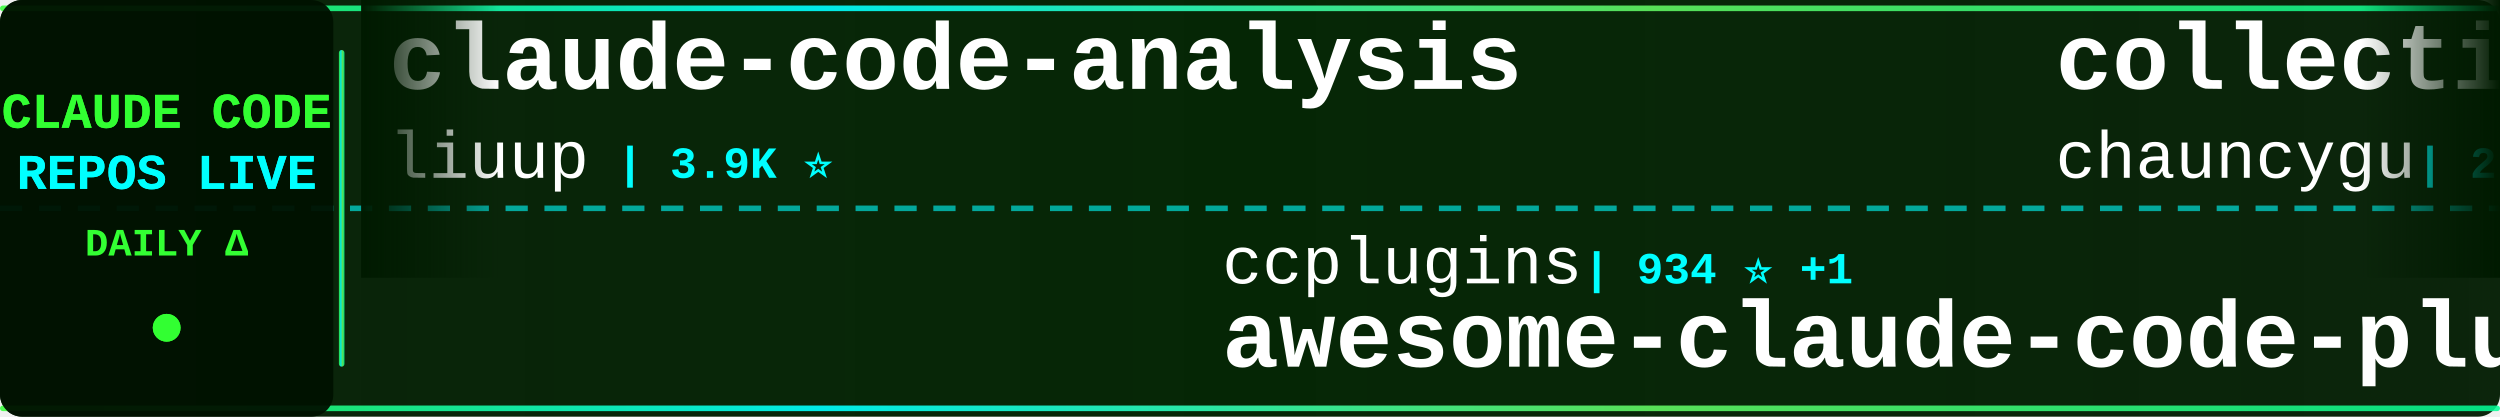
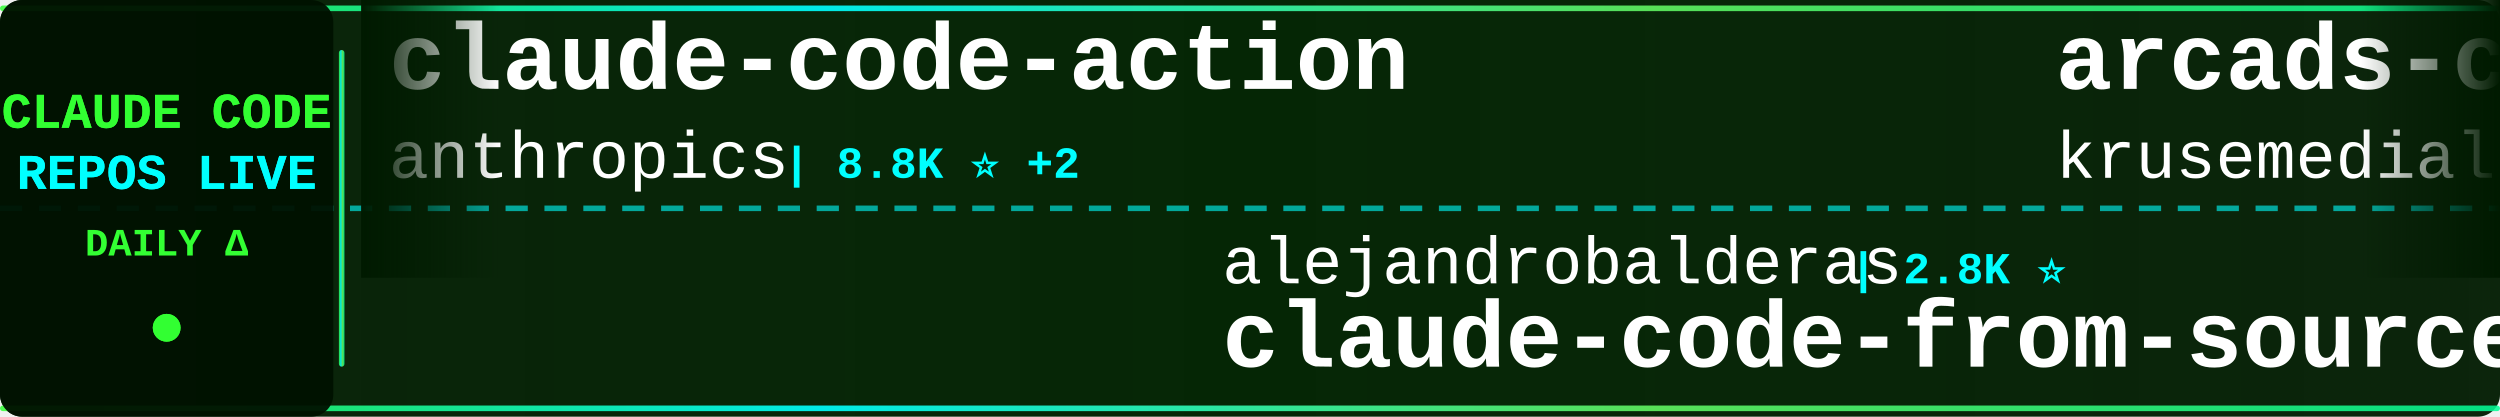
<svg xmlns="http://www.w3.org/2000/svg" width="900" height="150">
  <defs>
    <linearGradient id="tickerBg" x1="0%" y1="0%" x2="100%" y2="0%">
      <stop offset="0%" style="stop-color:#001a00;stop-opacity:0.95" />
      <stop offset="50%" style="stop-color:#002200;stop-opacity:0.98" />
      <stop offset="100%" style="stop-color:#001a00;stop-opacity:0.95" />
    </linearGradient>
    <linearGradient id="borderGrad" x1="0%" y1="0%" x2="100%" y2="0%">
      <stop offset="0%" style="stop-color:#33ff33;stop-opacity:0.85">
        <animate attributeName="stop-opacity" values="0.85;1;0.85" dur="2s" repeatCount="indefinite" />
      </stop>
      <stop offset="33%" style="stop-color:#00ffff;stop-opacity:0.9">
        <animate attributeName="stop-opacity" values="0.9;1;0.9" dur="2.2s" repeatCount="indefinite" />
      </stop>
      <stop offset="66%" style="stop-color:#66ff66;stop-opacity:0.85">
        <animate attributeName="stop-opacity" values="0.85;1;0.85" dur="1.8s" repeatCount="indefinite" />
      </stop>
      <stop offset="100%" style="stop-color:#00ff99;stop-opacity:0.85">
        <animate attributeName="stop-opacity" values="0.85;1;0.85" dur="2s" repeatCount="indefinite" />
      </stop>
    </linearGradient>
    <filter id="textGlow">
      <feGaussianBlur stdDeviation="0.1" result="coloredBlur" />
      <feMerge>
        <feMergeNode in="coloredBlur" />
        <feMergeNode in="SourceGraphic" />
      </feMerge>
    </filter>
    <filter id="metricGlow">
      <feGaussianBlur stdDeviation="0.2" result="coloredBlur" />
      <feMerge>
        <feMergeNode in="coloredBlur" />
        <feMergeNode in="SourceGraphic" />
      </feMerge>
    </filter>
    <linearGradient id="leftFade" x1="0%" y1="0%" x2="100%" y2="0%">
      <stop offset="0%" style="stop-color:#001a00;stop-opacity:1" />
      <stop offset="100%" style="stop-color:#001a00;stop-opacity:0" />
    </linearGradient>
    <linearGradient id="rightFade" x1="0%" y1="0%" x2="100%" y2="0%">
      <stop offset="0%" style="stop-color:#001a00;stop-opacity:0" />
      <stop offset="100%" style="stop-color:#001a00;stop-opacity:1" />
    </linearGradient>
  </defs>
  <rect width="900" height="150" fill="url(#tickerBg)" rx="8" />
  <rect x="0" y="2" width="900" height="2" fill="url(#borderGrad)" rx="1" />
  <rect x="0" y="146" width="900" height="2" fill="url(#borderGrad)" rx="1" />
  <line x1="0" y1="75" x2="900" y2="75" stroke="#00ffff" stroke-width="2" stroke-dasharray="8 6" opacity="0.6" />
  <rect x="0" y="0" width="120" height="150" fill="#001100" opacity="0.95" rx="8" />
  <text x="60" y="46" font-family="'Courier New', monospace" font-size="18" font-weight="bold" fill="#33ff33" text-anchor="middle" filter="url(#textGlow)">
    CLAUDE CODE
  </text>
  <text x="60" y="68" font-family="'Courier New', monospace" font-size="18" font-weight="bold" fill="#00ffff" text-anchor="middle" filter="url(#textGlow)">
    REPOS LIVE
  </text>
  <text x="60" y="92" font-family="'Courier New', monospace" font-size="14" font-weight="bold" fill="#33ff33" text-anchor="middle">
    DAILY Δ
  </text>
  <circle cx="60" cy="118" r="5" fill="#33ff33" filter="url(#metricGlow)">
    <animate attributeName="r" values="4;6;4" dur="1.5s" repeatCount="indefinite" />
    <animate attributeName="opacity" values="0.6;1;0.6" dur="1.5s" repeatCount="indefinite" />
  </circle>
  <rect x="122" y="18" width="2" height="114" fill="url(#borderGrad)" rx="1" />
  <clipPath id="tickerClip">
    <rect x="130" y="0" width="770" height="150" />
  </clipPath>
  <g clip-path="url(#tickerClip)">
    <g id="tickerItems">
      <animateTransform attributeName="transform" attributeType="XML" type="translate" from="0 0" to="-3000 0" dur="54s" repeatCount="indefinite" />
      <g transform="translate(0, 0)">
-         <text x="140" y="32" font-family="'Courier New', monospace" font-size="34" font-weight="bold" fill="#ffffff">claude-code-analysis</text>
-         <text x="140" y="64" font-family="'Courier New', monospace" font-size="24" font-weight="normal" fill="#ffffff" opacity="1.0">liuup</text>
-         <text x="222" y="64" font-family="'Courier New', monospace" font-size="16" font-weight="bold" fill="#00ffff"> | 3.9K ⭐</text>
+         <text x="140" y="32" font-family="'Courier New', monospace" font-size="34" font-weight="bold" fill="#ffffff">claude-code-action</text>
+         <text x="140" y="64" font-family="'Courier New', monospace" font-size="24" font-weight="normal" fill="#ffffff" opacity="1.0">anthropics</text>
+         <text x="282" y="64" font-family="'Courier New', monospace" font-size="16" font-weight="bold" fill="#00ffff"> | 8.8K ⭐ +2</text>
      </g>
      <g transform="translate(300, 0)">
-         <text x="140" y="102" font-family="'Courier New', monospace" font-size="24" font-weight="normal" fill="#ffffff" opacity="1.0">ccplugins</text>
-         <text x="270" y="102" font-family="'Courier New', monospace" font-size="16" font-weight="bold" fill="#00ffff"> | 934 ⭐ +1</text>
-         <text x="140" y="132" font-family="'Courier New', monospace" font-size="34" font-weight="bold" fill="#ffffff">awesome-claude-code-plug...</text>
+         <text x="140" y="102" font-family="'Courier New', monospace" font-size="24" font-weight="normal" fill="#ffffff" opacity="1.0">alejandrobalderas</text>
+         <text x="366" y="102" font-family="'Courier New', monospace" font-size="16" font-weight="bold" fill="#00ffff"> | 2.8K ⭐</text>
+         <text x="140" y="132" font-family="'Courier New', monospace" font-size="34" font-weight="bold" fill="#ffffff">claude-code-from-source</text>
      </g>
      <g transform="translate(600, 0)">
-         <text x="140" y="32" font-family="'Courier New', monospace" font-size="34" font-weight="bold" fill="#ffffff">collection-claude-code-s...</text>
-         <text x="140" y="64" font-family="'Courier New', monospace" font-size="24" font-weight="normal" fill="#ffffff" opacity="1.0">chauncygu</text>
-         <text x="270" y="64" font-family="'Courier New', monospace" font-size="16" font-weight="bold" fill="#00ffff"> | 2.8K ⭐ +1</text>
+         <text x="140" y="32" font-family="'Courier New', monospace" font-size="34" font-weight="bold" fill="#ffffff">arcads-claude-code</text>
+         <text x="140" y="64" font-family="'Courier New', monospace" font-size="24" font-weight="normal" fill="#ffffff" opacity="1.0">krusemediallc</text>
+         <text x="318" y="64" font-family="'Courier New', monospace" font-size="16" font-weight="bold" fill="#00ffff"> | 1.5K ⭐</text>
      </g>
      <g transform="translate(900, 0)">
-         <text x="140" y="102" font-family="'Courier New', monospace" font-size="24" font-weight="normal" fill="#ffffff" opacity="1.0">AICoderTudou</text>
-         <text x="306" y="102" font-family="'Courier New', monospace" font-size="16" font-weight="bold" fill="#00ffff"> | 495 ⭐</text>
-         <text x="140" y="132" font-family="'Courier New', monospace" font-size="34" font-weight="bold" fill="#ffffff">claude-code-tudou</text>
+         <text x="140" y="102" font-family="'Courier New', monospace" font-size="24" font-weight="normal" fill="#ffffff" opacity="1.0">RichardAtCT</text>
+         <text x="294" y="102" font-family="'Courier New', monospace" font-size="16" font-weight="bold" fill="#00ffff"> | 2.8K ⭐</text>
+         <text x="140" y="132" font-family="'Courier New', monospace" font-size="34" font-weight="bold" fill="#ffffff">claude-code-telegram</text>
      </g>
      <g transform="translate(1200, 0)">
-         <text x="140" y="32" font-family="'Courier New', monospace" font-size="34" font-weight="bold" fill="#ffffff">sc-claude-code-files</text>
-         <text x="140" y="64" font-family="'Courier New', monospace" font-size="24" font-weight="normal" fill="#ffffff" opacity="1.0">https-deeplearning-ai</text>
-         <text x="414" y="64" font-family="'Courier New', monospace" font-size="16" font-weight="bold" fill="#00ffff"> | 547 ⭐</text>
+         <text x="140" y="32" font-family="'Courier New', monospace" font-size="34" font-weight="bold" fill="#ffffff">claude-code-rust</text>
+         <text x="140" y="64" font-family="'Courier New', monospace" font-size="24" font-weight="normal" fill="#ffffff" opacity="1.0">lorryjovens-hub</text>
+         <text x="342" y="64" font-family="'Courier New', monospace" font-size="16" font-weight="bold" fill="#00ffff"> | 1.7K ⭐</text>
      </g>
      <g transform="translate(1500, 0)">
-         <text x="140" y="102" font-family="'Courier New', monospace" font-size="24" font-weight="normal" fill="#ffffff" opacity="1.0">Chachamaru127</text>
-         <text x="318" y="102" font-family="'Courier New', monospace" font-size="16" font-weight="bold" fill="#00ffff"> | 3.1K ⭐</text>
-         <text x="140" y="132" font-family="'Courier New', monospace" font-size="34" font-weight="bold" fill="#ffffff">claude-code-harness</text>
+         <text x="140" y="102" font-family="'Courier New', monospace" font-size="24" font-weight="normal" fill="#ffffff" opacity="1.0">FlorianBruniaux</text>
+         <text x="342" y="102" font-family="'Courier New', monospace" font-size="16" font-weight="bold" fill="#00ffff"> | 5.9K ⭐ +2</text>
+         <text x="140" y="132" font-family="'Courier New', monospace" font-size="34" font-weight="bold" fill="#ffffff">claude-code-ultimate-gui...</text>
      </g>
      <g transform="translate(1800, 0)">
-         <text x="140" y="32" font-family="'Courier New', monospace" font-size="34" font-weight="bold" fill="#ffffff">Open-ClaudeCode</text>
-         <text x="140" y="64" font-family="'Courier New', monospace" font-size="24" font-weight="normal" fill="#ffffff" opacity="1.0">LING71671</text>
-         <text x="270" y="64" font-family="'Courier New', monospace" font-size="16" font-weight="bold" fill="#00ffff"> | 948 ⭐</text>
+         <text x="140" y="32" font-family="'Courier New', monospace" font-size="34" font-weight="bold" fill="#ffffff">claude-code-cli</text>
+         <text x="140" y="64" font-family="'Courier New', monospace" font-size="24" font-weight="normal" fill="#ffffff" opacity="1.0">huangserva</text>
+         <text x="282" y="64" font-family="'Courier New', monospace" font-size="16" font-weight="bold" fill="#00ffff"> | 627 ⭐</text>
      </g>
      <g transform="translate(2100, 0)">
-         <text x="140" y="102" font-family="'Courier New', monospace" font-size="24" font-weight="normal" fill="#ffffff" opacity="1.0">huangserva</text>
-         <text x="282" y="102" font-family="'Courier New', monospace" font-size="16" font-weight="bold" fill="#00ffff"> | 627 ⭐</text>
-         <text x="140" y="132" font-family="'Courier New', monospace" font-size="34" font-weight="bold" fill="#ffffff">claude-code-cli</text>
+         <text x="140" y="102" font-family="'Courier New', monospace" font-size="24" font-weight="normal" fill="#ffffff" opacity="1.0">pedrohcgs</text>
+         <text x="270" y="102" font-family="'Courier New', monospace" font-size="16" font-weight="bold" fill="#00ffff"> | 1.6K ⭐</text>
+         <text x="140" y="132" font-family="'Courier New', monospace" font-size="34" font-weight="bold" fill="#ffffff">claude-code-my-workflow</text>
      </g>
      <g transform="translate(2400, 0)">
-         <text x="140" y="32" font-family="'Courier New', monospace" font-size="34" font-weight="bold" fill="#ffffff">learn-claude-code</text>
-         <text x="140" y="64" font-family="'Courier New', monospace" font-size="24" font-weight="normal" fill="#ffffff" opacity="1.0">shareAI-lab</text>
-         <text x="294" y="64" font-family="'Courier New', monospace" font-size="16" font-weight="bold" fill="#00ffff"> | 76.4K ⭐ +25</text>
+         <text x="140" y="32" font-family="'Courier New', monospace" font-size="34" font-weight="bold" fill="#ffffff">awesome-claude-code-plug...</text>
+         <text x="140" y="64" font-family="'Courier New', monospace" font-size="24" font-weight="normal" fill="#ffffff" opacity="1.0">ccplugins</text>
+         <text x="270" y="64" font-family="'Courier New', monospace" font-size="16" font-weight="bold" fill="#00ffff"> | 935 ⭐ +1</text>
      </g>
      <g transform="translate(2700, 0)">
-         <text x="140" y="102" font-family="'Courier New', monospace" font-size="24" font-weight="normal" fill="#ffffff" opacity="1.0">jqueryscript</text>
-         <text x="306" y="102" font-family="'Courier New', monospace" font-size="16" font-weight="bold" fill="#00ffff"> | 510 ⭐</text>
-         <text x="140" y="132" font-family="'Courier New', monospace" font-size="34" font-weight="bold" fill="#ffffff">awesome-claude-code</text>
+         <text x="140" y="102" font-family="'Courier New', monospace" font-size="24" font-weight="normal" fill="#ffffff" opacity="1.0">chauncygu</text>
+         <text x="270" y="102" font-family="'Courier New', monospace" font-size="16" font-weight="bold" fill="#00ffff"> | 2.8K ⭐</text>
+         <text x="140" y="132" font-family="'Courier New', monospace" font-size="34" font-weight="bold" fill="#ffffff">collection-claude-code-s...</text>
      </g>
      <g transform="translate(3000, 0)">
-         <text x="140" y="32" font-family="'Courier New', monospace" font-size="34" font-weight="bold" fill="#ffffff">claude-code-analysis</text>
-         <text x="140" y="64" font-family="'Courier New', monospace" font-size="24" font-weight="normal" fill="#ffffff" opacity="1.0">liuup</text>
-         <text x="222" y="64" font-family="'Courier New', monospace" font-size="16" font-weight="bold" fill="#00ffff"> | 3.9K ⭐</text>
+         <text x="140" y="32" font-family="'Courier New', monospace" font-size="34" font-weight="bold" fill="#ffffff">claude-code-action</text>
+         <text x="140" y="64" font-family="'Courier New', monospace" font-size="24" font-weight="normal" fill="#ffffff" opacity="1.0">anthropics</text>
+         <text x="282" y="64" font-family="'Courier New', monospace" font-size="16" font-weight="bold" fill="#00ffff"> | 8.8K ⭐ +2</text>
      </g>
      <g transform="translate(3300, 0)">
-         <text x="140" y="102" font-family="'Courier New', monospace" font-size="24" font-weight="normal" fill="#ffffff" opacity="1.0">ccplugins</text>
-         <text x="270" y="102" font-family="'Courier New', monospace" font-size="16" font-weight="bold" fill="#00ffff"> | 934 ⭐ +1</text>
-         <text x="140" y="132" font-family="'Courier New', monospace" font-size="34" font-weight="bold" fill="#ffffff">awesome-claude-code-plug...</text>
+         <text x="140" y="102" font-family="'Courier New', monospace" font-size="24" font-weight="normal" fill="#ffffff" opacity="1.0">alejandrobalderas</text>
+         <text x="366" y="102" font-family="'Courier New', monospace" font-size="16" font-weight="bold" fill="#00ffff"> | 2.8K ⭐</text>
+         <text x="140" y="132" font-family="'Courier New', monospace" font-size="34" font-weight="bold" fill="#ffffff">claude-code-from-source</text>
      </g>
      <g transform="translate(3600, 0)">
-         <text x="140" y="32" font-family="'Courier New', monospace" font-size="34" font-weight="bold" fill="#ffffff">collection-claude-code-s...</text>
-         <text x="140" y="64" font-family="'Courier New', monospace" font-size="24" font-weight="normal" fill="#ffffff" opacity="1.0">chauncygu</text>
-         <text x="270" y="64" font-family="'Courier New', monospace" font-size="16" font-weight="bold" fill="#00ffff"> | 2.8K ⭐ +1</text>
+         <text x="140" y="32" font-family="'Courier New', monospace" font-size="34" font-weight="bold" fill="#ffffff">arcads-claude-code</text>
+         <text x="140" y="64" font-family="'Courier New', monospace" font-size="24" font-weight="normal" fill="#ffffff" opacity="1.0">krusemediallc</text>
+         <text x="318" y="64" font-family="'Courier New', monospace" font-size="16" font-weight="bold" fill="#00ffff"> | 1.5K ⭐</text>
      </g>
      <g transform="translate(3900, 0)">
-         <text x="140" y="102" font-family="'Courier New', monospace" font-size="24" font-weight="normal" fill="#ffffff" opacity="1.0">AICoderTudou</text>
-         <text x="306" y="102" font-family="'Courier New', monospace" font-size="16" font-weight="bold" fill="#00ffff"> | 495 ⭐</text>
-         <text x="140" y="132" font-family="'Courier New', monospace" font-size="34" font-weight="bold" fill="#ffffff">claude-code-tudou</text>
+         <text x="140" y="102" font-family="'Courier New', monospace" font-size="24" font-weight="normal" fill="#ffffff" opacity="1.0">RichardAtCT</text>
+         <text x="294" y="102" font-family="'Courier New', monospace" font-size="16" font-weight="bold" fill="#00ffff"> | 2.8K ⭐</text>
+         <text x="140" y="132" font-family="'Courier New', monospace" font-size="34" font-weight="bold" fill="#ffffff">claude-code-telegram</text>
      </g>
    </g>
  </g>
  <rect x="130" y="0" width="50" height="100" fill="url(#leftFade)" />
  <rect x="850" y="0" width="50" height="100" fill="url(#rightFade)" />
</svg>
